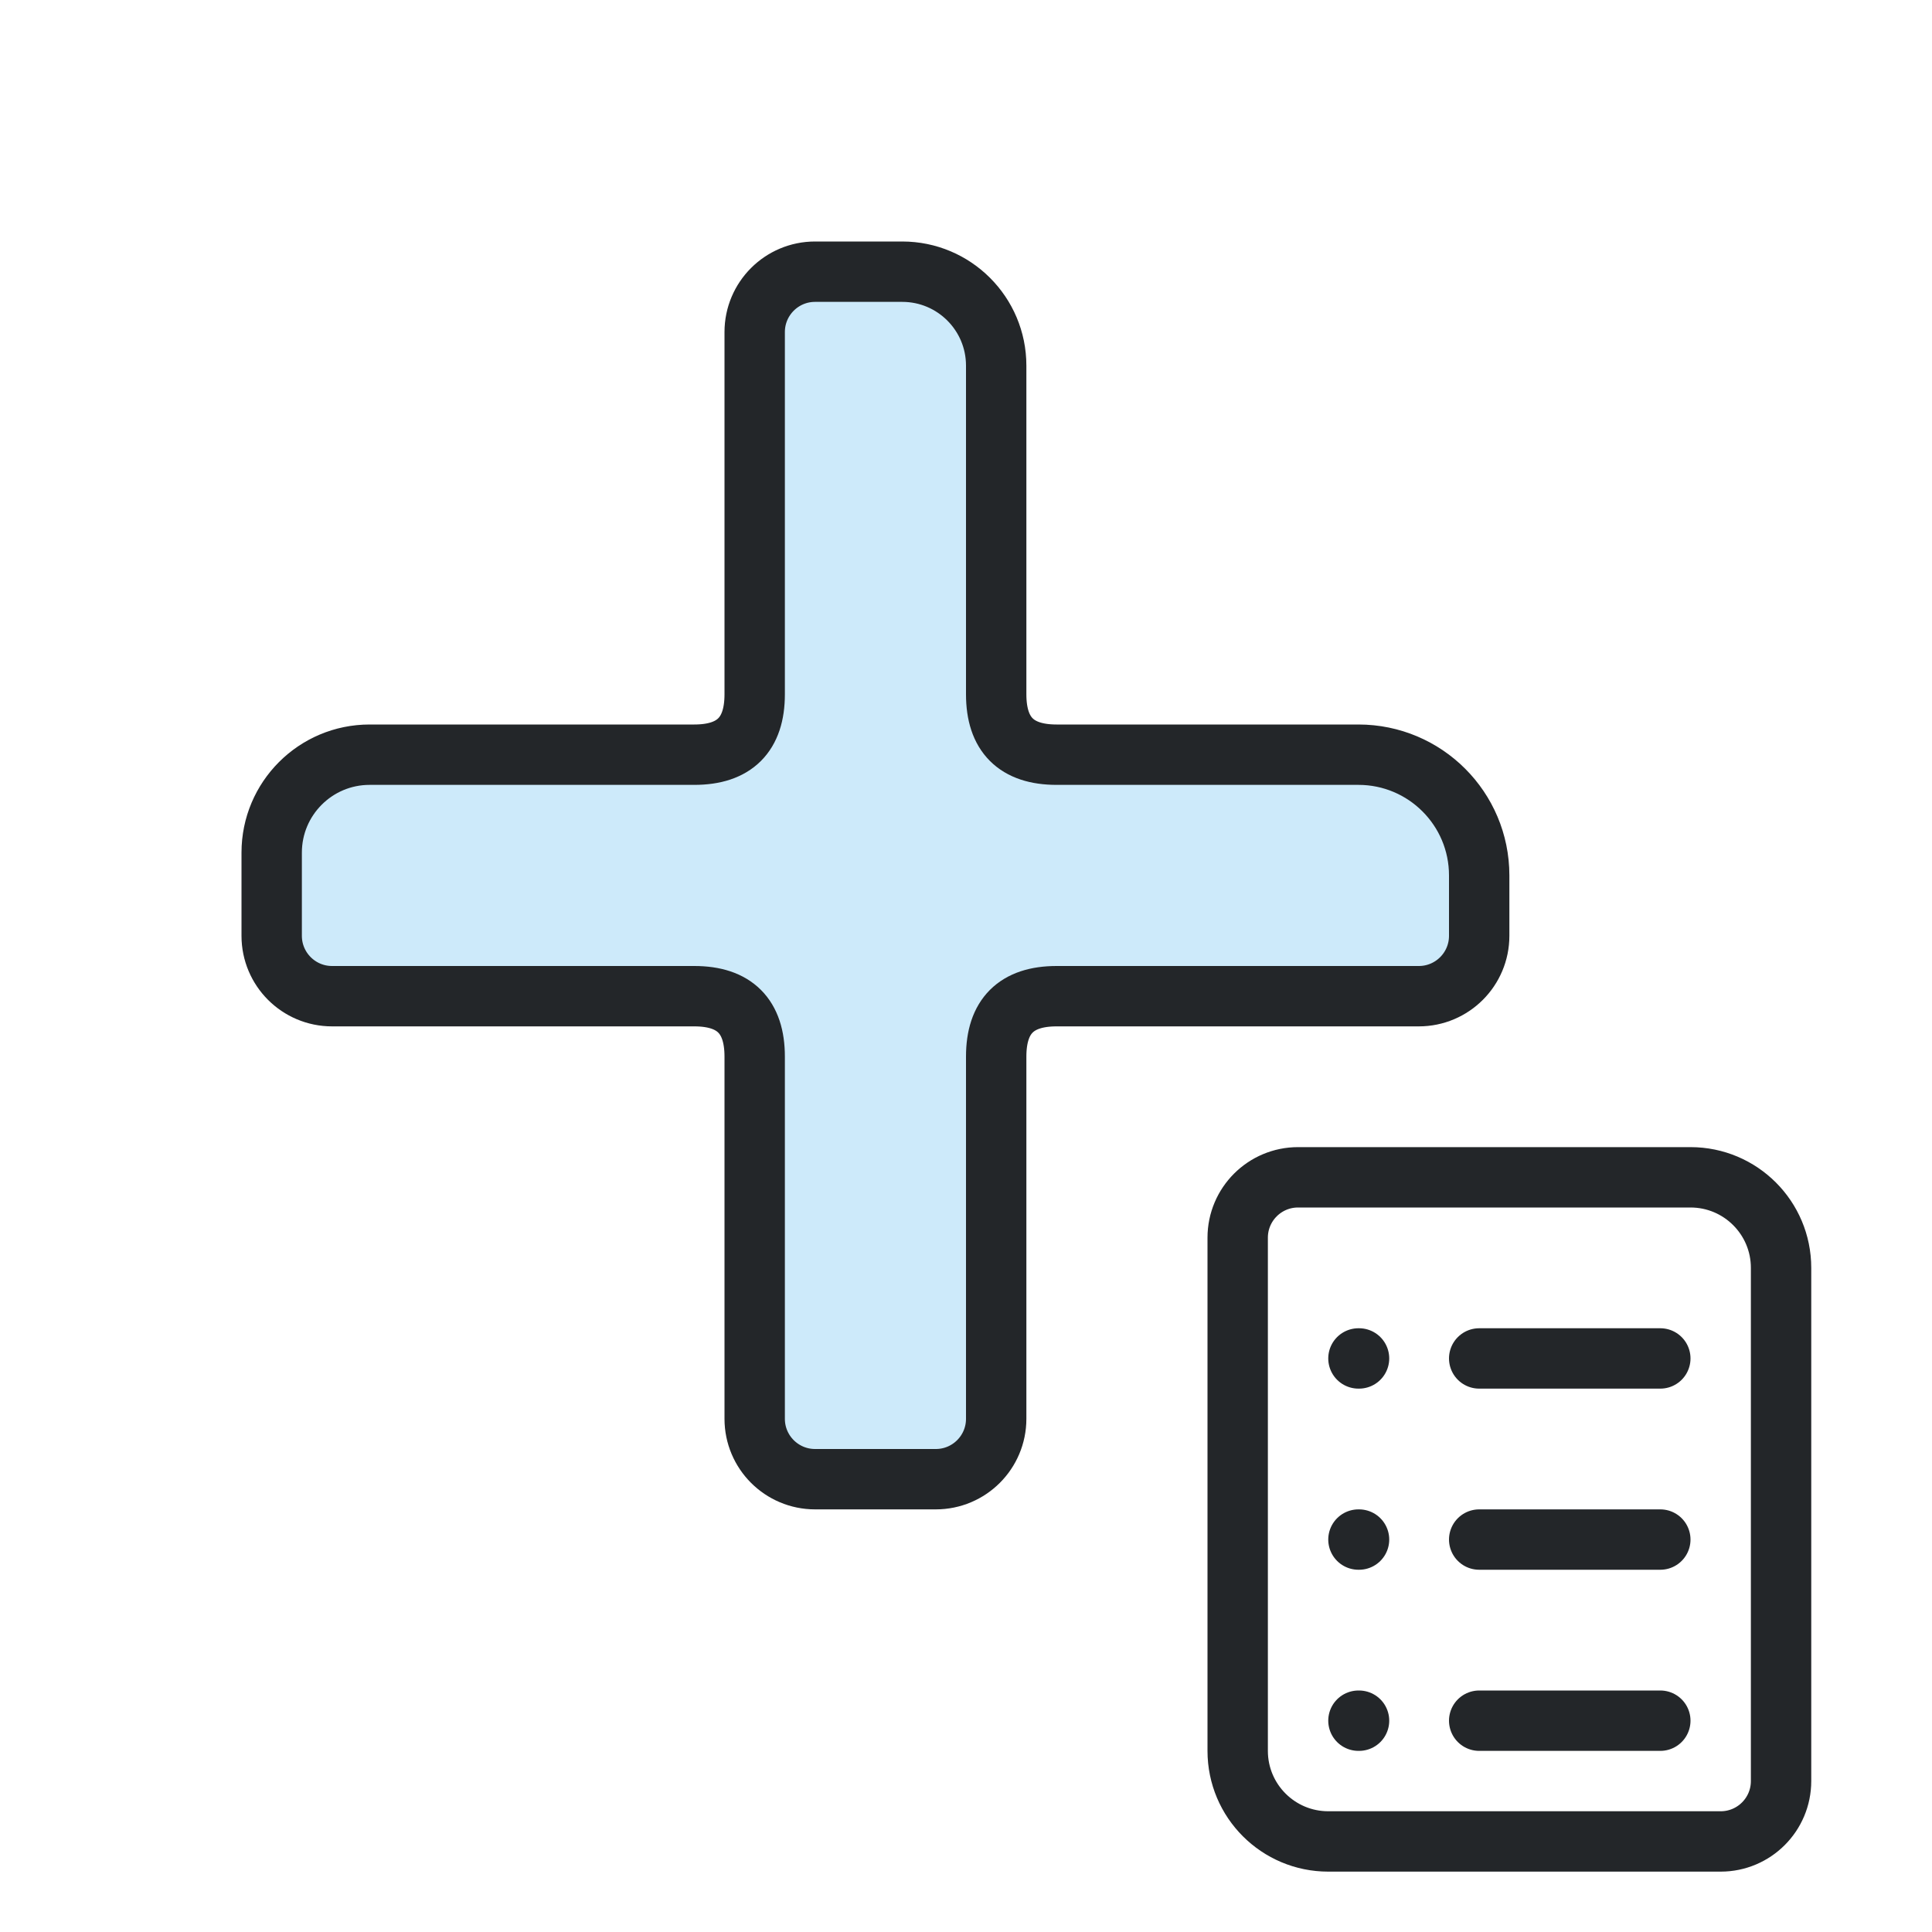
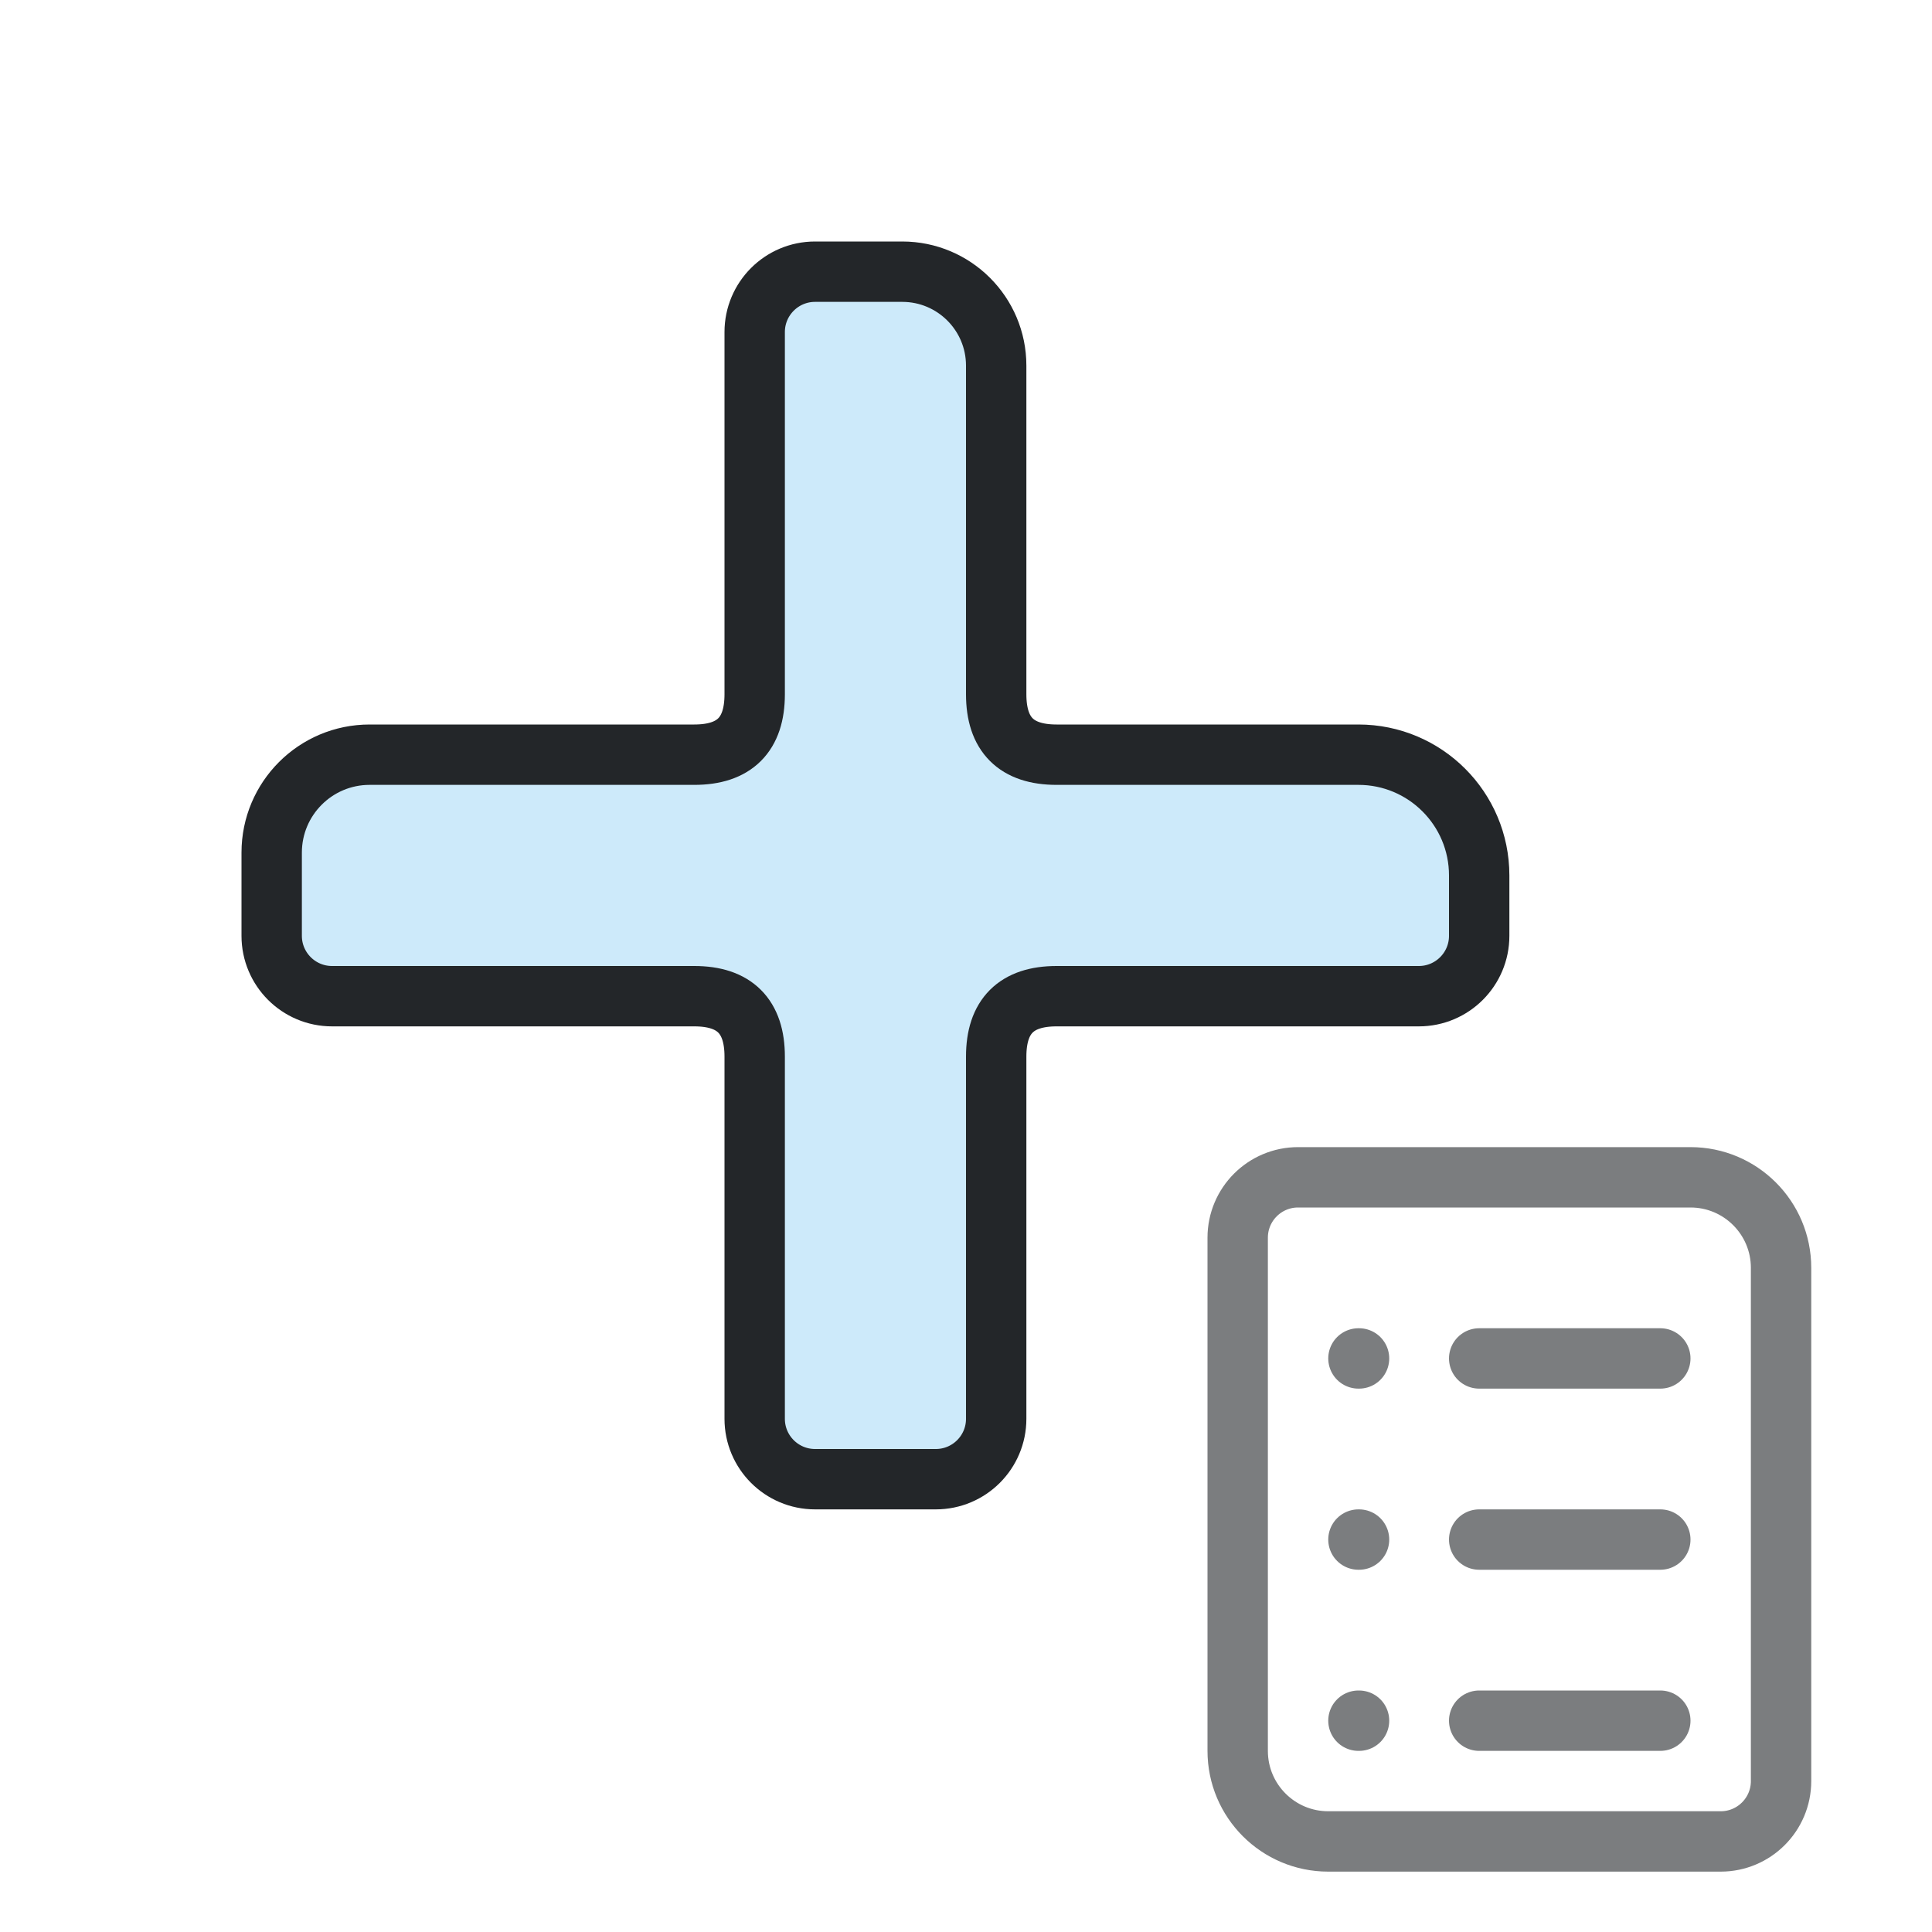
<svg xmlns="http://www.w3.org/2000/svg" width="32" height="32" version="1.1" viewBox="0 0 32 32">
  <defs>
    <style id="current-color-scheme" type="text/css">.ColorScheme-Text {color:#232629}.ColorScheme-Highlight {color:#3daee9}</style>
  </defs>
  <path class="ColorScheme-Highlight" d="m13.5 4.5h2q1 0 1 1v6q0 1 1 1h6q1 0 1 1v2q0 1-1 1h-6q-1 0-1 1v6q0 1-1 1h-2q-1 0-1-1v-6q0-1-1-1h-6q-1 0-1-1v-2q0-1 1-1h6q1 0 1-1v-6q0-1 1-1z" fill="currentColor" fill-opacity=".257" />
  <path class="ColorScheme-Text" d="m16.5 6.056v5.444c0 .667.333 1 1 1h5a2 2 45 012 2v1a1 1 135 01-1 1h-6c-.667 0-1 .333-1 1v6a1 1 135 01-1 1h-2a1 1 45 01-1-1v-6c0-.667-.333-1-1-1h-6a1 1 45 01-1-1v-1.378a1.622 1.622 135 011.622-1.622h5.378c.667 0 1-.333 1-1v-6a1 1 135 011-1h1.444a1.556 1.556 45 011.556 1.556z" fill="none" stroke="currentColor" stroke-linecap="round" stroke-linejoin="round" />
-   <path class="ColorScheme-Text" transform="translate(0,1)" d="m21.5 18.5h6.5a1.5 1.5 45 011.5 1.5v8.5a1 1 135 01-1 1h-6.5a1.5 1.5 45 01-1.5-1.5v-8.5a1 1 135 011-1z" fill="currentColor" fill-opacity=".1" stroke="currentColor" stroke-linecap="round" stroke-linejoin="round" style="fill:none" />
+   <path class="ColorScheme-Text" transform="translate(0,1)" d="m21.5 18.5h6.5a1.5 1.5 45 011.5 1.5v8.5a1 1 135 01-1 1h-6.5a1.5 1.5 45 01-1.5-1.5v-8.5a1 1 135 011-1z" fill="currentColor" fill-opacity=".1" stroke="currentColor" stroke-linecap="round" stroke-linejoin="round" style="fill:none;opacity:.6" />
  <g fill="none" stroke="currentColor" stroke-linecap="round">
-     <path class="ColorScheme-Text" d="m24.5 22.5h3m-3 3h3" stroke="currentColor" />
-     <path class="ColorScheme-Text" d="m22.5 22.5h.01m-.01 3h.01" stroke="currentColor" />
-     <path class="ColorScheme-Text" d="m24.5 28.5h3" stroke="currentColor" />
-     <path class="ColorScheme-Text" d="m22.5 28.5h.01" stroke="currentColor" />
+     <path class="ColorScheme-Text" d="m24.5 22.5h3m-3 3h3" style="opacity:.6" stroke="currentColor" />
+     <path class="ColorScheme-Text" d="m22.5 22.5h.01m-.01 3h.01" style="opacity:.6" stroke="currentColor" />
+     <path class="ColorScheme-Text" d="m24.5 28.5h3" style="opacity:.6" stroke="currentColor" />
+     <path class="ColorScheme-Text" d="m22.5 28.5h.01" style="opacity:.6" stroke="currentColor" />
  </g>
</svg>
